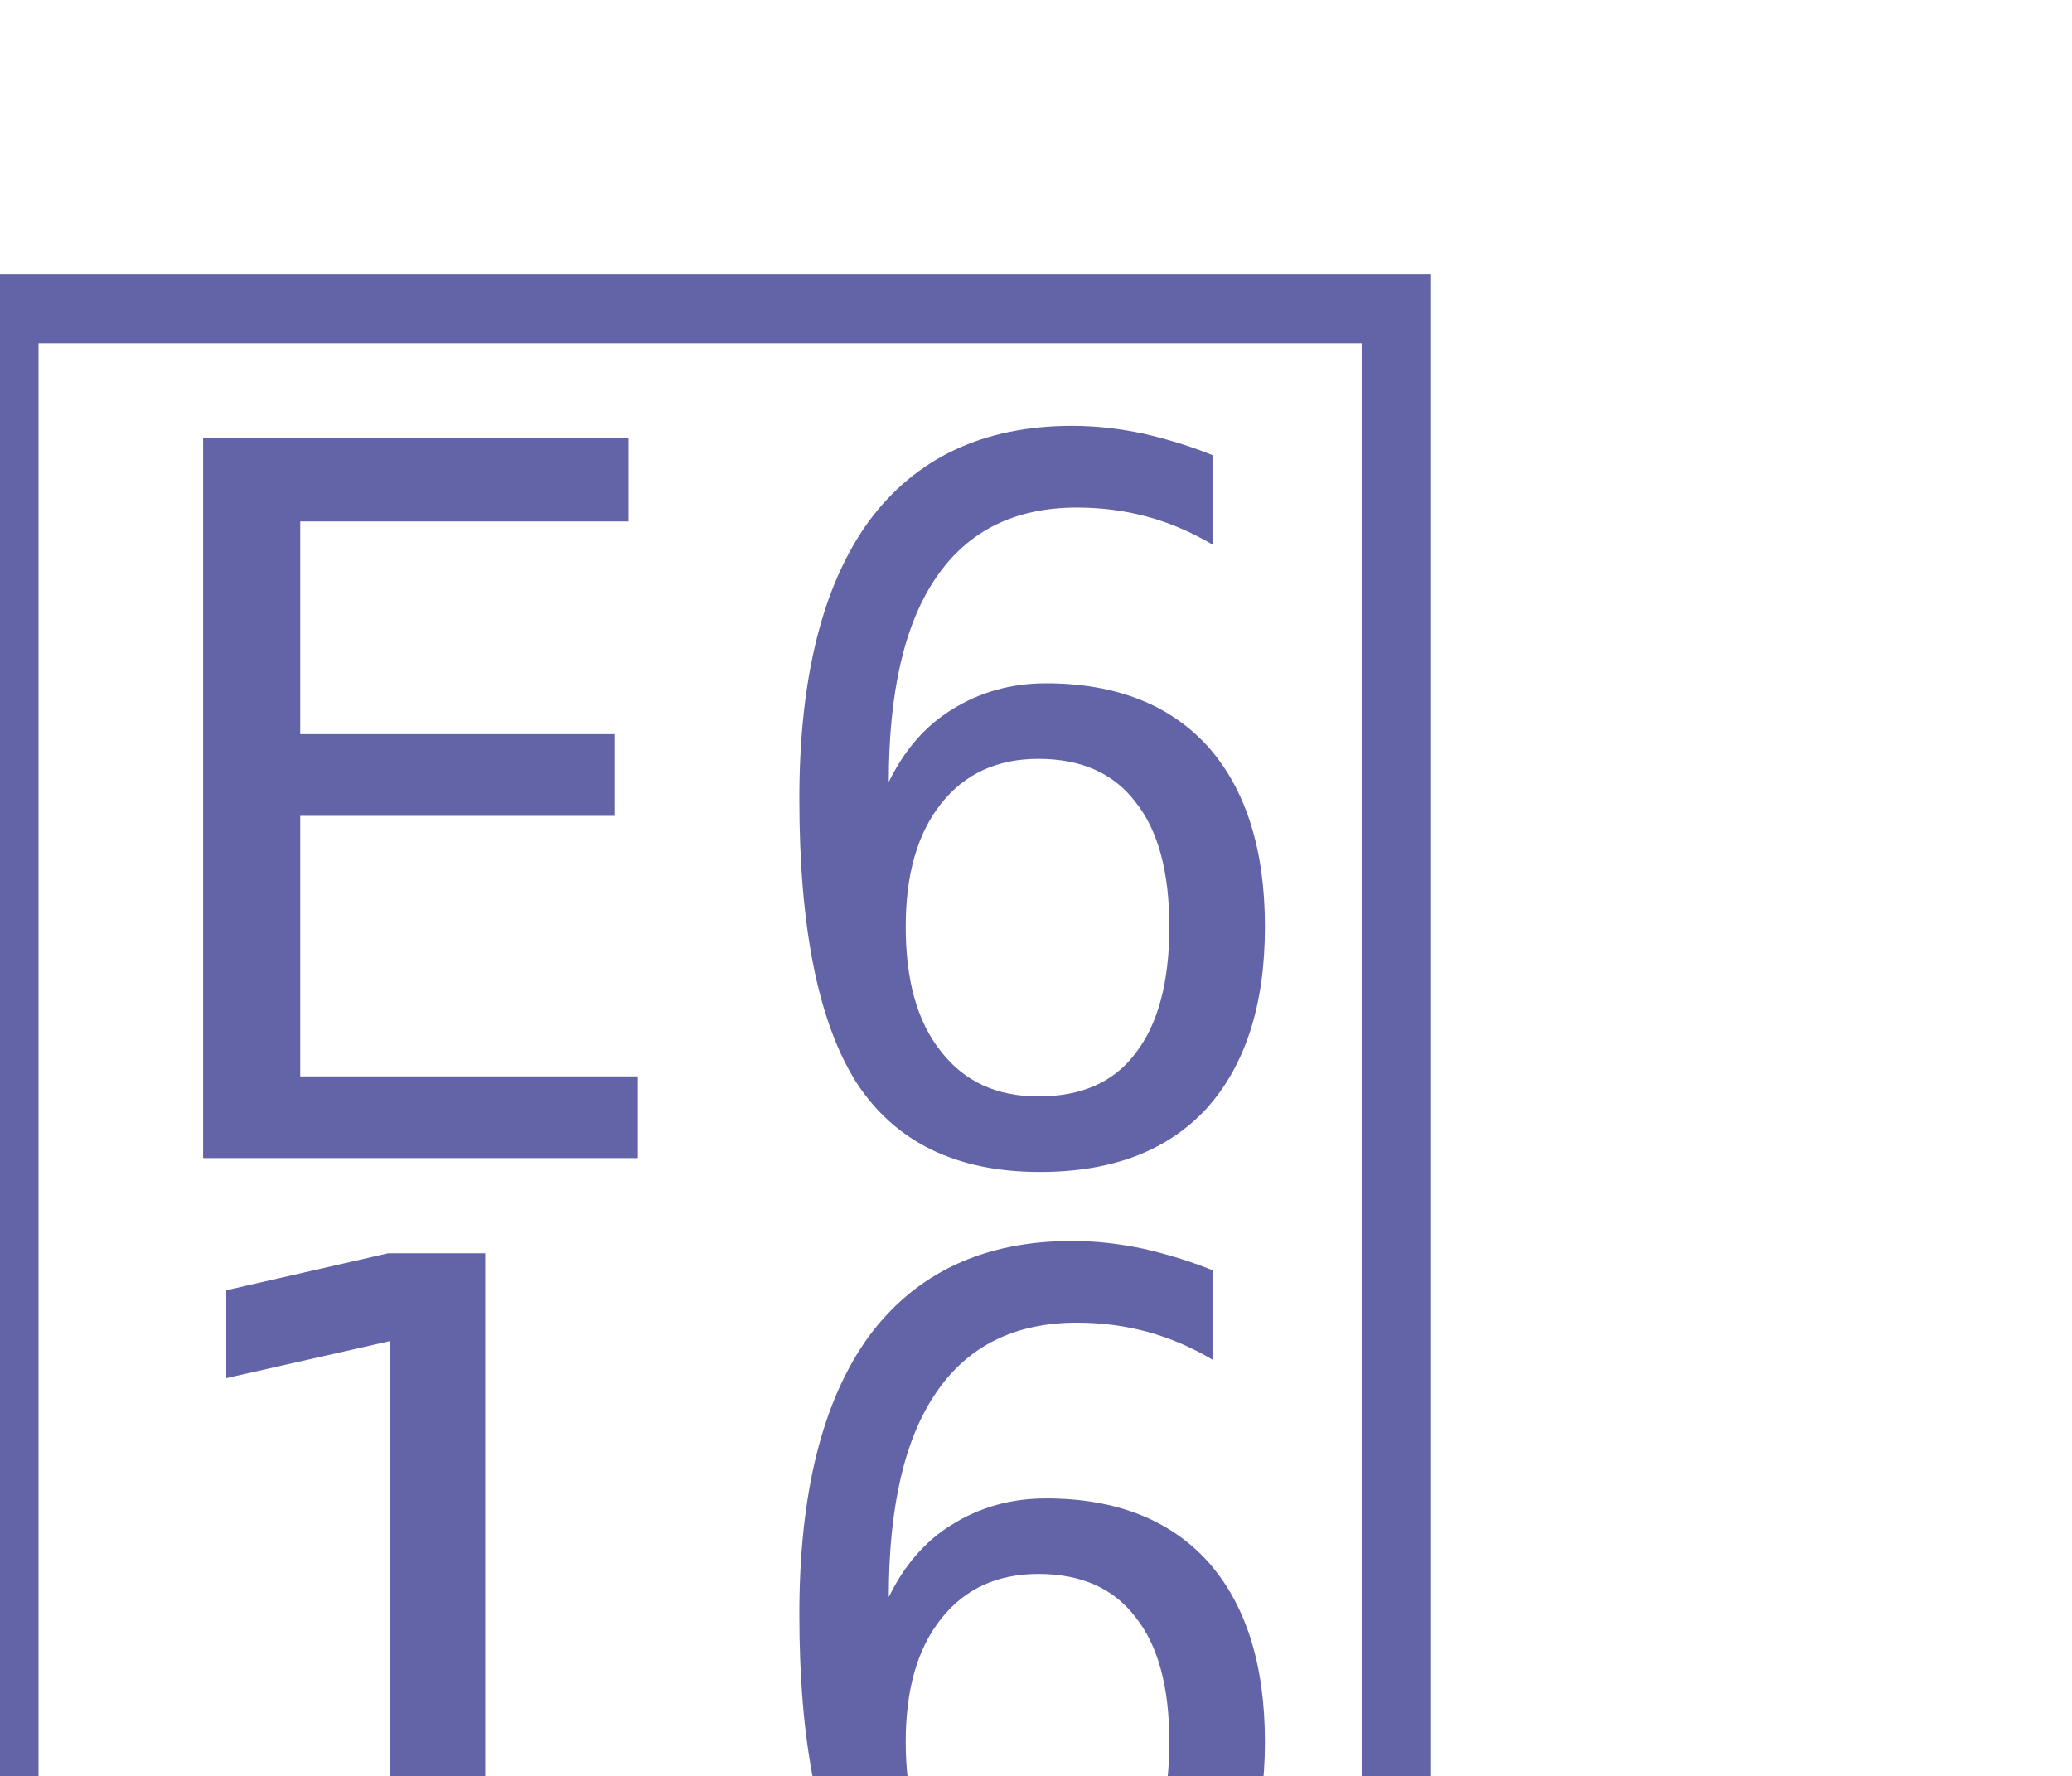
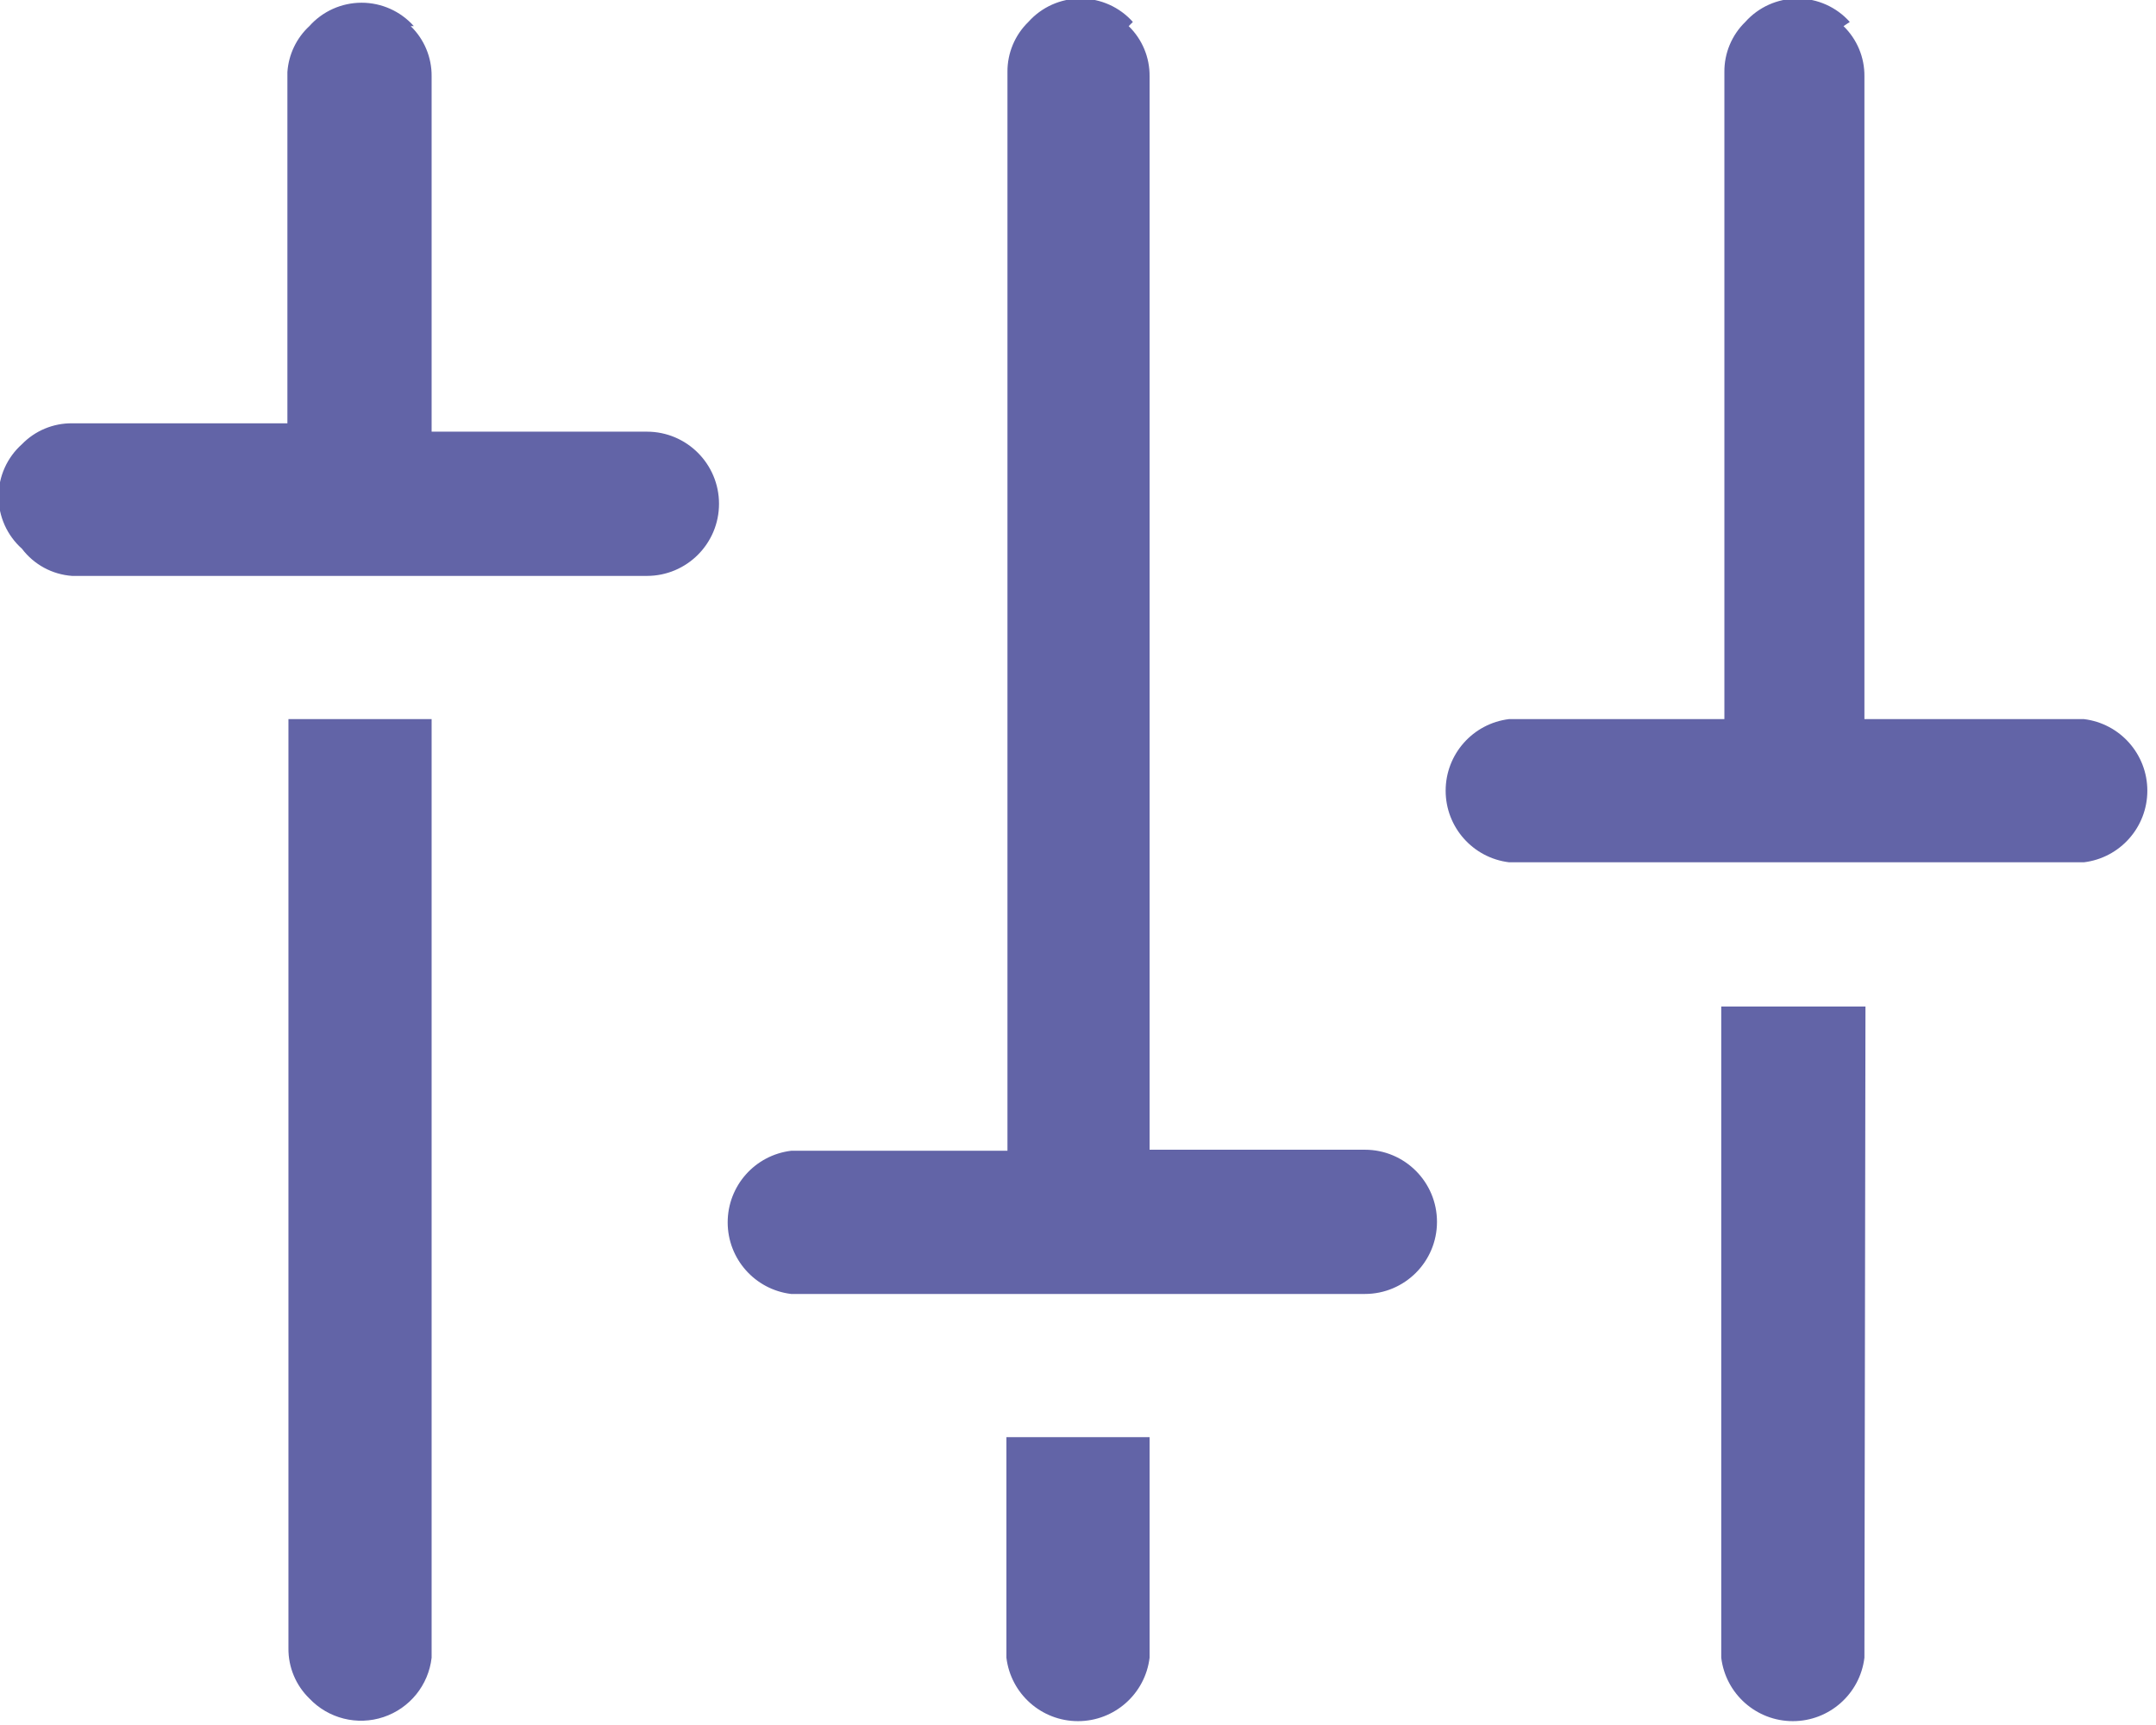
- <svg xmlns="http://www.w3.org/2000/svg" viewBox="0 0 21 18" width="21" height="18">
-   <font horiz-adv-x="2048">
-     <font-face font-family="TeamsAssets-Light" units-per-em="2048" underline-position="-119" underline-thickness="119" />
-     <glyph unicode="" horiz-adv-x="2048" d="M1151 1728V768h192c17 0 32-6 45-19s19-28 19-45-6-32-19-45-28-19-45-19H831c-17 0-32 6-45 19s-19 28-19 45 6 32 19 45 28 19 45 19h192v960c0 17 6 32 19 45s28 19 45 19 32-6 45-19 19-28 19-45M511 320c0-17-6-32-19-45s-28-19-45-19-32 6-45 19-19 28-19 45v832h128m640-832c0-17-6-32-19-45s-28-19-45-19-32 6-45 19-19 28-19 45v192h128M511 1728v-320h192c17 0 32-6 45-19s19-28 19-45-6-32-19-45-28-19-45-19H191c-17 0-32 6-45 19s-19 28-19 45 6 32 19 45 28 19 45 19h192v320c0 17 6 32 19 45s28 19 45 19 32-6 45-19 19-28 19-45M1791 320c0-17-6-32-19-45s-28-19-45-19-32 6-45 19-19 28-19 45v576h128m0 832v-576h192c17 0 32-6 45-19s19-28 19-45-6-32-19-45-28-19-45-19h-512c-17 0-32 6-45 19s-19 28-19 45 6 32 19 45 28 19 45 19h192v576c0 17 6 32 19 45s28 19 45 19 32-6 45-19 19-28 19-45z" />
-   </font>
-   <text transform="translate(-1 20)" fill="#6264A7" font-family="'TeamsAssets-Light'" font-size="22">
-         
-     </text>
+ <svg xmlns="http://www.w3.org/2000/svg" data-name="Layer 1" viewBox="0 0 20.63 16.5">
+   <path d="M3.93.25a.66.66 0 0 1 .2.48v3.4h2.06a.69.69 0 0 1 0 1.38H.69a.66.66 0 0 1-.48-.26.67.67 0 0 1 0-1 .66.66 0 0 1 .48-.2h2.06V.69a.66.66 0 0 1 .21-.44.67.67 0 0 1 1 0zm.2 15.61a.68.68 0 0 1-1.17.39.66.66 0 0 1-.2-.48V6.88h1.37zM10.8.25a.66.66 0 0 1 .2.48V11h2.06a.69.69 0 0 1 0 1.38H7.57a.69.69 0 0 1 0-1.37h2.07V.69a.66.66 0 0 1 .2-.48.67.67 0 0 1 1 0zm.2 15.61a.69.69 0 0 1-1.37 0v-2.11H11zM17.64.25a.66.66 0 0 1 .2.48v6.15h2.1a.69.69 0 0 1 0 1.37h-5.5a.69.69 0 0 1 0-1.37h2.06V.69a.66.66 0 0 1 .2-.48.67.67 0 0 1 1 0zm.2 15.61a.69.69 0 0 1-1.37 0V9.63h1.38z" fill="#6264a7" />
</svg>
